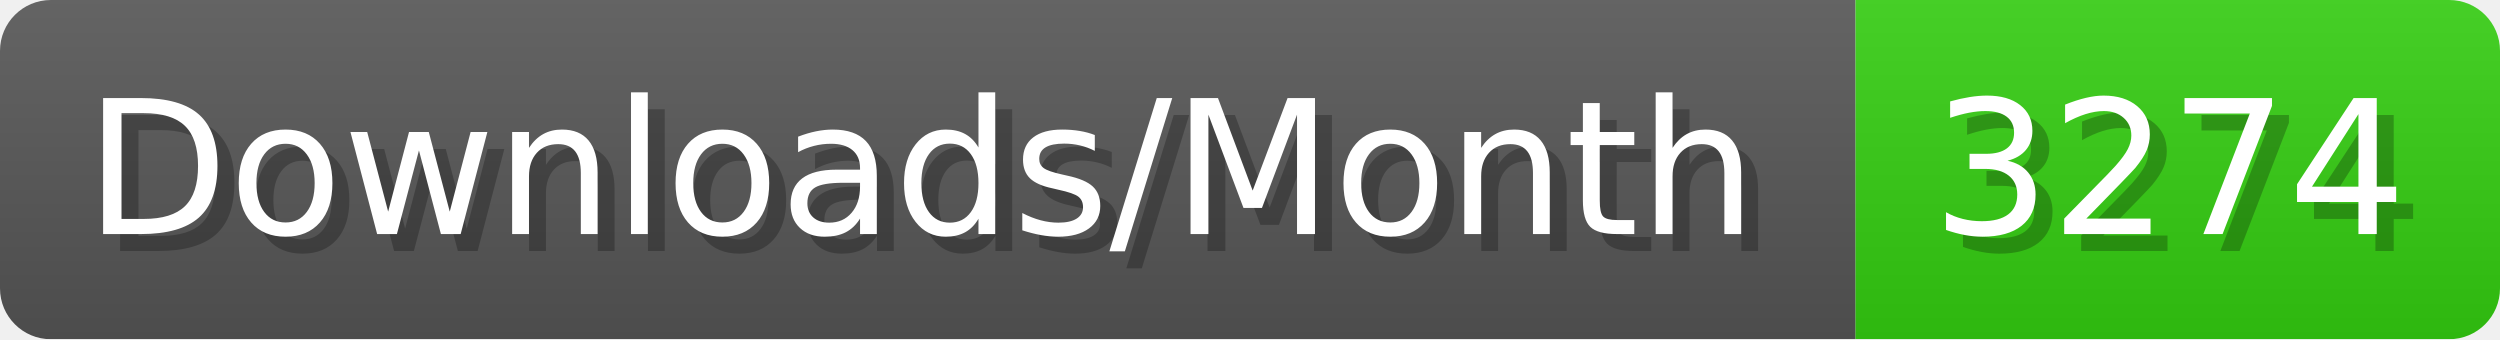
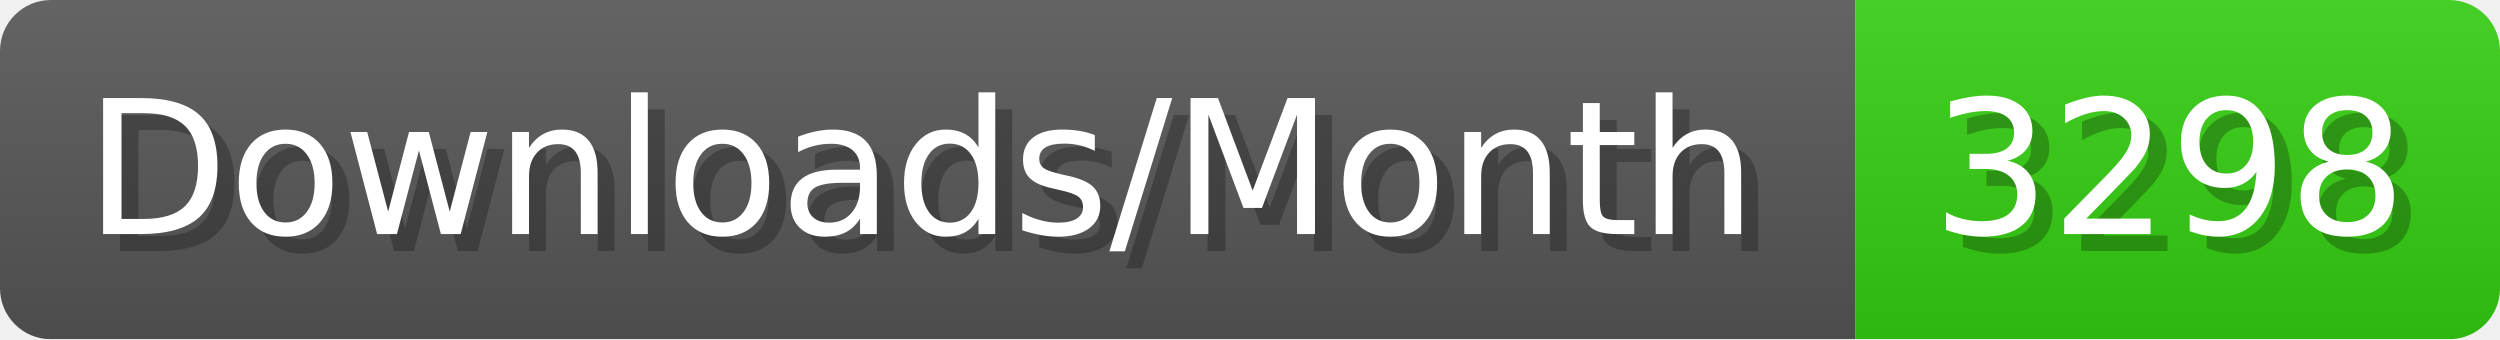
- <svg xmlns="http://www.w3.org/2000/svg" width="147.4" height="20" viewBox="0 0 1474 200" role="img" aria-label="Downloads/Month: 3274">
+ <svg xmlns="http://www.w3.org/2000/svg" width="147.4" height="20" viewBox="0 0 1474 200" role="img" aria-label="Downloads/Month: 3298">
  <linearGradient id="YlXUI" x2="0" y2="100%">
    <stop offset="0" stop-opacity=".1" stop-color="#EEE" />
    <stop offset="1" stop-opacity=".1" />
  </linearGradient>
  <mask id="JHhop">
    <rect width="1474" height="200" rx="30" fill="#FFF" />
  </mask>
  <g mask="url(#JHhop)">
    <rect width="1094" height="200" fill="#555" />
    <rect width="380" height="200" fill="#3C1" x="1094" />
    <rect width="1474" height="200" fill="url(#YlXUI)" />
  </g>
  <g aria-hidden="true" fill="#fff" text-anchor="start" font-family="Verdana,DejaVu Sans,sans-serif" font-size="110">
    <text x="60" y="148" textLength="994" fill="#000" opacity="0.25">Downloads/Month</text>
    <text x="50" y="138" textLength="994">Downloads/Month</text>
-     <text x="1149" y="148" textLength="280" fill="#000" opacity="0.25">3274</text>
-     <text x="1139" y="138" textLength="280">3274</text>
+     <text x="1149" y="148" textLength="280" fill="#000" opacity="0.25">3298</text>
+     <text x="1139" y="138" textLength="280">3298</text>
  </g>
</svg>
